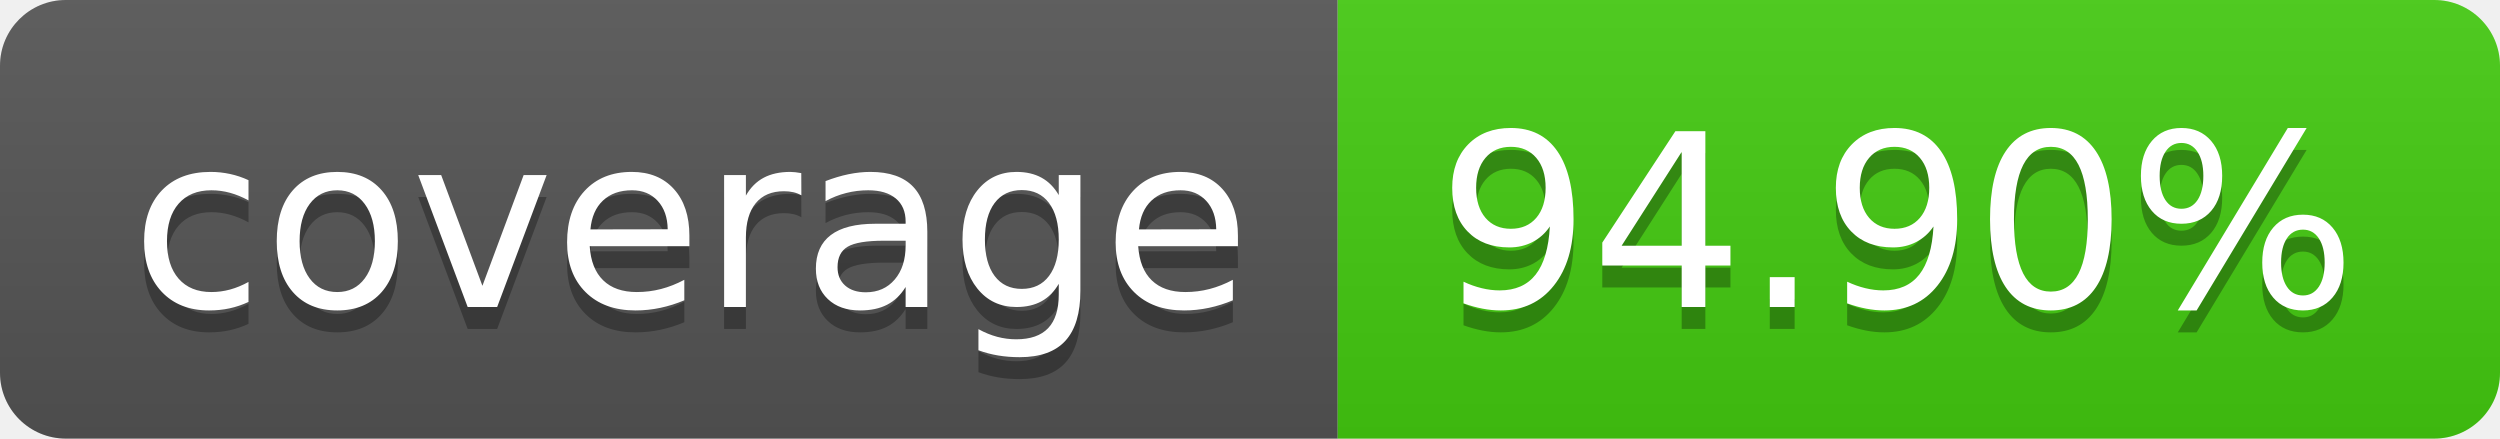
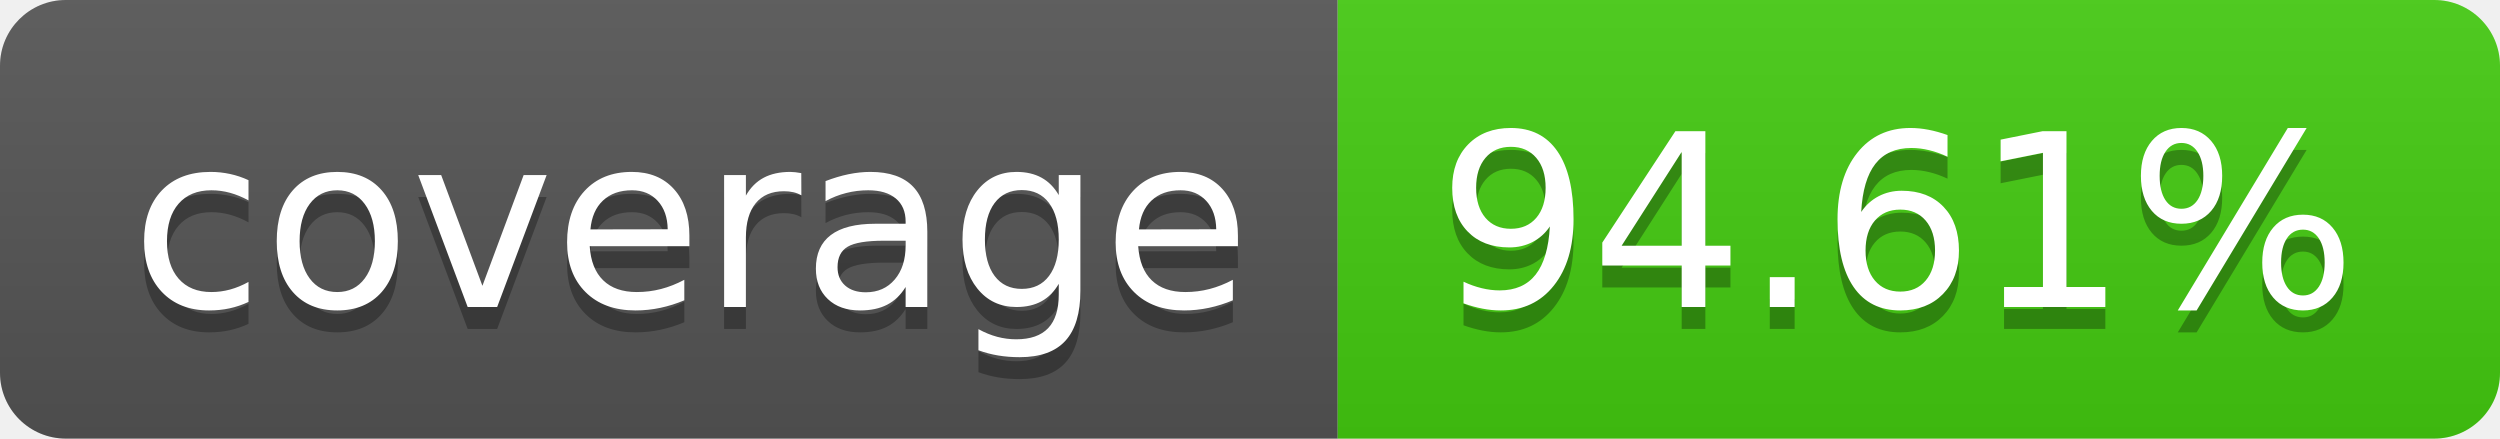
- <svg xmlns="http://www.w3.org/2000/svg" width="114" height="20" role="img" aria-label="coverage: 94.90%">
+ <svg xmlns="http://www.w3.org/2000/svg" width="114" height="20" role="img" aria-label="coverage: 94.61%">
  <linearGradient id="s" x2="0" y2="100%">
    <stop offset="0" stop-color="#bbb" stop-opacity=".1" />
    <stop offset="1" stop-opacity=".1" />
  </linearGradient>
  <clipPath id="r">
    <rect width="114" height="20" rx="3" fill="#fff" />
  </clipPath>
  <g clip-path="url(#r)">
    <rect width="61" height="20" fill="#555" />
    <rect x="61" width="53" height="20" fill="#4c1" />
    <rect width="114" height="20" fill="url(#s)" />
  </g>
  <g fill="#fff" text-anchor="middle" font-family="Verdana,Geneva,DejaVu Sans,sans-serif" text-rendering="geometricPrecision" font-size="110">
    <text aria-hidden="true" x="315" y="150" fill="#010101" fill-opacity=".3" transform="scale(.1)" textLength="510">coverage</text>
    <text x="315" y="140" transform="scale(.1)" fill="#fff" textLength="510">coverage</text>
-     <text aria-hidden="true" x="865" y="150" fill="#010101" fill-opacity=".3" transform="scale(.1)" textLength="430">94.90%</text>
-     <text x="865" y="140" transform="scale(.1)" fill="#fff" textLength="430">94.90%</text>
+     <text aria-hidden="true" x="865" y="150" fill="#010101" fill-opacity=".3" transform="scale(.1)" textLength="430">94.61%</text>
+     <text x="865" y="140" transform="scale(.1)" fill="#fff" textLength="430">94.61%</text>
  </g>
</svg>
